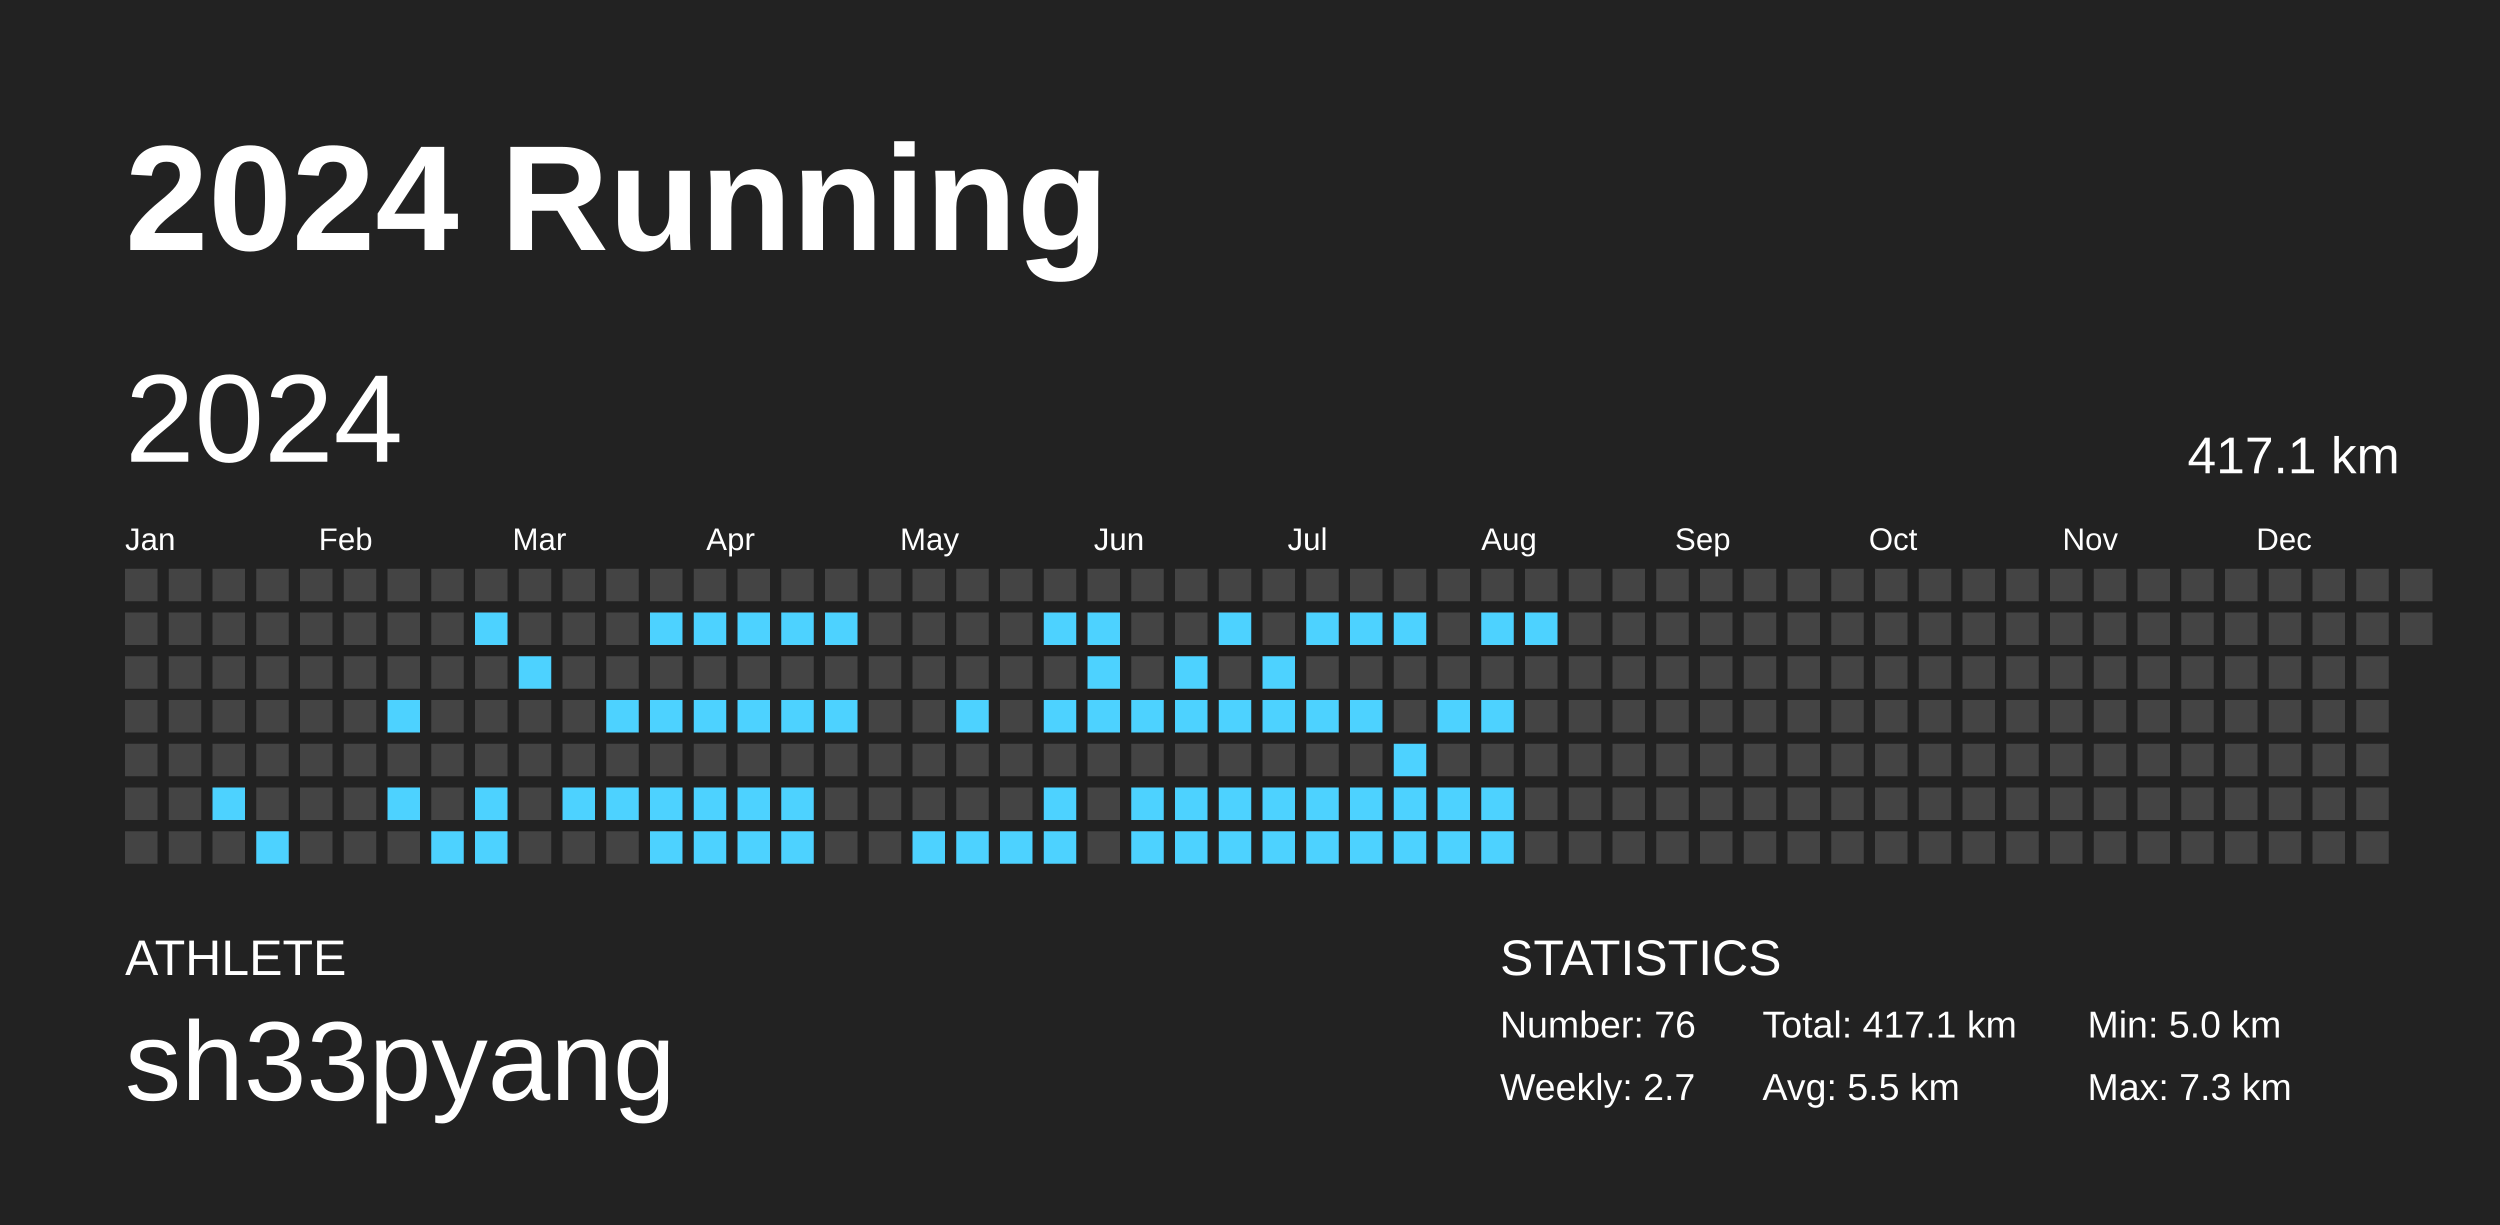
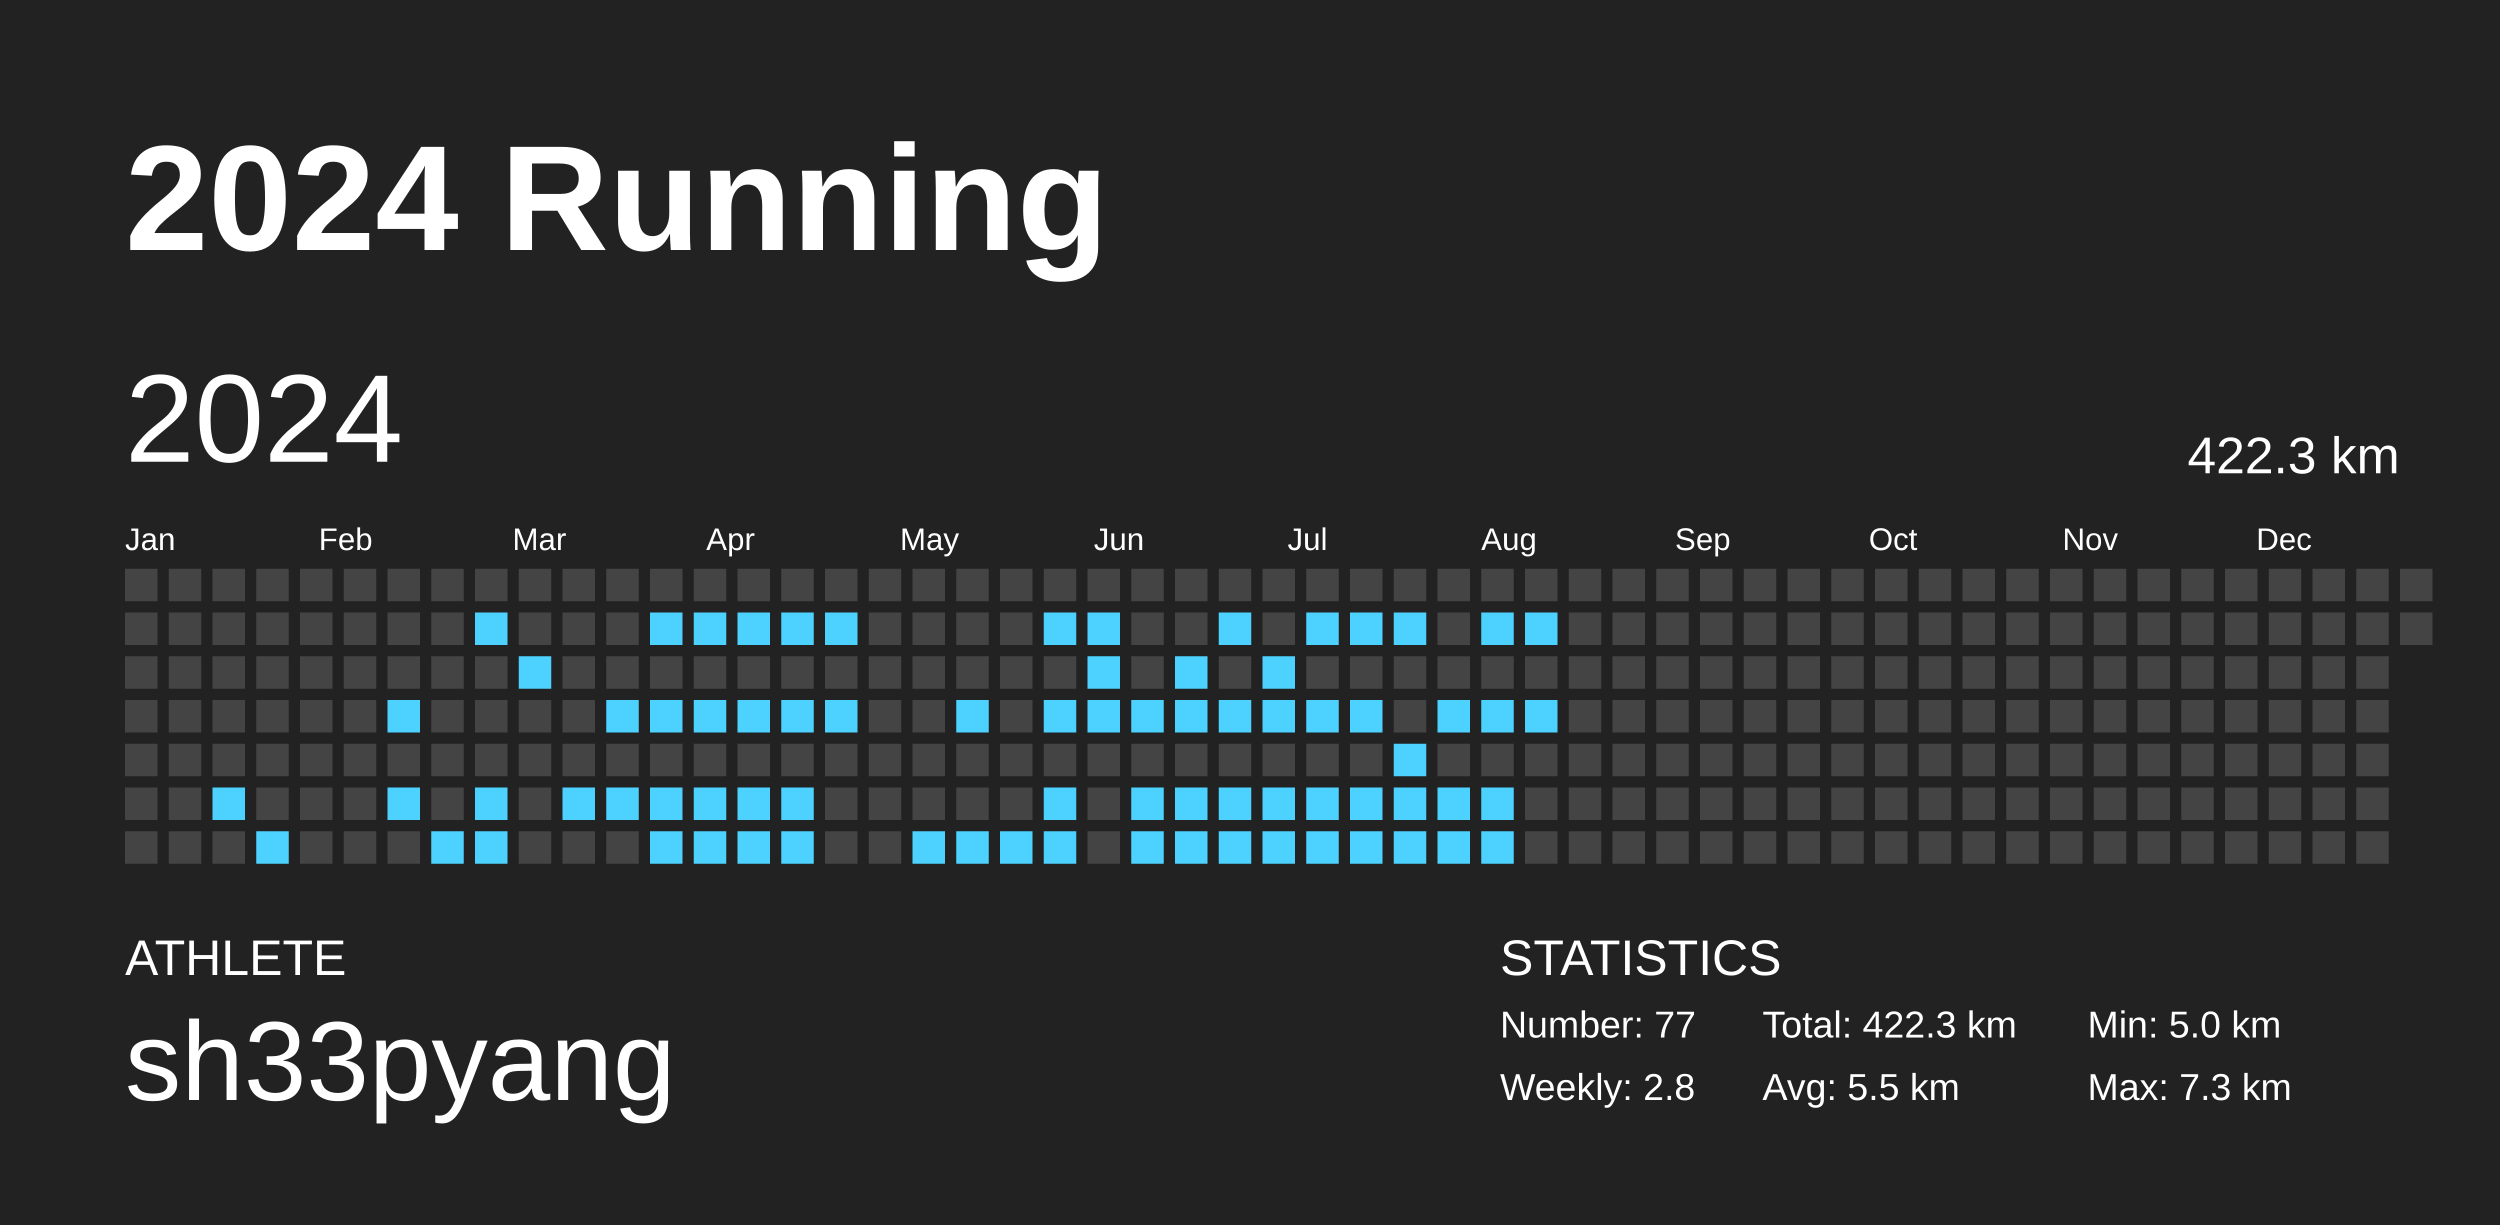
<svg xmlns="http://www.w3.org/2000/svg" baseProfile="full" height="98mm" version="1.1" viewBox="0,0,200,98" width="200mm">
  <defs />
  <rect fill="#222222" height="98" width="200" x="0" y="0" />
  <text fill="#FFFFFF" style="font-size:12px; font-family:Arial; font-weight:bold;" x="10" y="20">2024 Running</text>
  <text fill="#FFFFFF" style="font-size:4px; font-family:Arial" x="10" y="78">ATHLETE</text>
  <text fill="#FFFFFF" style="font-size:9px; font-family:Arial" x="10" y="88">sh33pyang</text>
  <text fill="#FFFFFF" style="font-size:4px; font-family:Arial" x="120" y="78">STATISTICS</text>
-   <text fill="#FFFFFF" style="font-size:3px; font-family:Arial" x="120" y="83">Number: 76</text>
-   <text fill="#FFFFFF" style="font-size:3px; font-family:Arial" x="120" y="88">Weekly: 2.7</text>
-   <text fill="#FFFFFF" style="font-size:3px; font-family:Arial" x="141" y="83">Total: 417.1 km</text>
+   <text fill="#FFFFFF" style="font-size:3px; font-family:Arial" x="120" y="83">Number: 77</text>
+   <text fill="#FFFFFF" style="font-size:3px; font-family:Arial" x="120" y="88">Weekly: 2.8</text>
+   <text fill="#FFFFFF" style="font-size:3px; font-family:Arial" x="141" y="83">Total: 422.3 km</text>
  <text fill="#FFFFFF" style="font-size:3px; font-family:Arial" x="141" y="88">Avg: 5.5 km</text>
  <text fill="#FFFFFF" style="font-size:3px; font-family:Arial" x="167" y="83">Min: 5.0 km</text>
  <text fill="#FFFFFF" style="font-size:3px; font-family:Arial" x="167" y="88">Max: 7.3 km</text>
  <text dominant-baseline="hanging" fill="#FFFFFF" style="font-size:10.0px; font-family:Arial;" x="10" y="30">2024</text>
-   <text dominant-baseline="hanging" fill="#FFFFFF" style="font-size:4.125px; font-family:Arial;" x="175" y="35">417.1 km</text>
+   <text dominant-baseline="hanging" fill="#FFFFFF" style="font-size:4.125px; font-family:Arial;" x="175" y="35">422.3 km</text>
  <text fill="#FFFFFF" style="font-size:2.5px; font-family:Arial" x="10.0" y="44">Jan</text>
  <text fill="#FFFFFF" style="font-size:2.5px; font-family:Arial" x="25.5" y="44">Feb</text>
  <text fill="#FFFFFF" style="font-size:2.5px; font-family:Arial" x="41.0" y="44">Mar</text>
  <text fill="#FFFFFF" style="font-size:2.5px; font-family:Arial" x="56.5" y="44">Apr</text>
  <text fill="#FFFFFF" style="font-size:2.5px; font-family:Arial" x="72.0" y="44">May</text>
  <text fill="#FFFFFF" style="font-size:2.5px; font-family:Arial" x="87.5" y="44">Jun</text>
  <text fill="#FFFFFF" style="font-size:2.5px; font-family:Arial" x="103.0" y="44">Jul</text>
  <text fill="#FFFFFF" style="font-size:2.5px; font-family:Arial" x="118.5" y="44">Aug</text>
  <text fill="#FFFFFF" style="font-size:2.5px; font-family:Arial" x="134.0" y="44">Sep</text>
  <text fill="#FFFFFF" style="font-size:2.5px; font-family:Arial" x="149.5" y="44">Oct</text>
  <text fill="#FFFFFF" style="font-size:2.5px; font-family:Arial" x="165.0" y="44">Nov</text>
  <text fill="#FFFFFF" style="font-size:2.5px; font-family:Arial" x="180.5" y="44">Dec</text>
  <rect fill="#444444" height="2.6" width="2.6" x="10.0" y="45.5" />
  <rect fill="#444444" height="2.6" width="2.6" x="10.0" y="49.0" />
  <rect fill="#444444" height="2.6" width="2.6" x="10.0" y="52.5" />
  <rect fill="#444444" height="2.6" width="2.6" x="10.0" y="56.0" />
  <rect fill="#444444" height="2.6" width="2.6" x="10.0" y="59.5" />
  <rect fill="#444444" height="2.6" width="2.6" x="10.0" y="63.0" />
  <rect fill="#444444" height="2.6" width="2.6" x="10.0" y="66.5" />
  <rect fill="#444444" height="2.6" width="2.6" x="13.5" y="45.5" />
  <rect fill="#444444" height="2.6" width="2.6" x="13.5" y="49.0" />
  <rect fill="#444444" height="2.6" width="2.6" x="13.5" y="52.5" />
  <rect fill="#444444" height="2.6" width="2.6" x="13.5" y="56.0" />
  <rect fill="#444444" height="2.6" width="2.6" x="13.5" y="59.5" />
  <rect fill="#444444" height="2.6" width="2.6" x="13.5" y="63.0" />
  <rect fill="#444444" height="2.6" width="2.6" x="13.5" y="66.5" />
  <rect fill="#444444" height="2.6" width="2.6" x="17.0" y="45.5" />
  <rect fill="#444444" height="2.6" width="2.6" x="17.0" y="49.0" />
  <rect fill="#444444" height="2.6" width="2.6" x="17.0" y="52.5" />
  <rect fill="#444444" height="2.6" width="2.6" x="17.0" y="56.0" />
  <rect fill="#444444" height="2.6" width="2.6" x="17.0" y="59.5" />
  <rect fill="#4dd2ff" height="2.6" width="2.6" x="17.0" y="63.0" />
  <rect fill="#444444" height="2.6" width="2.6" x="17.0" y="66.5" />
  <rect fill="#444444" height="2.6" width="2.6" x="20.5" y="45.5" />
  <rect fill="#444444" height="2.6" width="2.6" x="20.5" y="49.0" />
  <rect fill="#444444" height="2.6" width="2.6" x="20.5" y="52.5" />
  <rect fill="#444444" height="2.6" width="2.6" x="20.5" y="56.0" />
  <rect fill="#444444" height="2.6" width="2.6" x="20.5" y="59.5" />
  <rect fill="#444444" height="2.6" width="2.6" x="20.5" y="63.0" />
  <rect fill="#4dd2ff" height="2.6" width="2.6" x="20.5" y="66.5" />
  <rect fill="#444444" height="2.6" width="2.6" x="24.0" y="45.5" />
  <rect fill="#444444" height="2.6" width="2.6" x="24.0" y="49.0" />
  <rect fill="#444444" height="2.6" width="2.6" x="24.0" y="52.5" />
  <rect fill="#444444" height="2.6" width="2.6" x="24.0" y="56.0" />
  <rect fill="#444444" height="2.6" width="2.6" x="24.0" y="59.5" />
  <rect fill="#444444" height="2.6" width="2.6" x="24.0" y="63.0" />
  <rect fill="#444444" height="2.6" width="2.6" x="24.0" y="66.5" />
  <rect fill="#444444" height="2.6" width="2.6" x="27.5" y="45.5" />
  <rect fill="#444444" height="2.6" width="2.6" x="27.5" y="49.0" />
  <rect fill="#444444" height="2.6" width="2.6" x="27.5" y="52.5" />
  <rect fill="#444444" height="2.6" width="2.6" x="27.5" y="56.0" />
  <rect fill="#444444" height="2.6" width="2.6" x="27.5" y="59.5" />
  <rect fill="#444444" height="2.6" width="2.6" x="27.5" y="63.0" />
  <rect fill="#444444" height="2.6" width="2.6" x="27.5" y="66.5" />
  <rect fill="#444444" height="2.6" width="2.6" x="31.0" y="45.5" />
  <rect fill="#444444" height="2.6" width="2.6" x="31.0" y="49.0" />
  <rect fill="#444444" height="2.6" width="2.6" x="31.0" y="52.5" />
  <rect fill="#4dd2ff" height="2.6" width="2.6" x="31.0" y="56.0" />
  <rect fill="#444444" height="2.6" width="2.6" x="31.0" y="59.5" />
  <rect fill="#4dd2ff" height="2.6" width="2.6" x="31.0" y="63.0" />
  <rect fill="#444444" height="2.6" width="2.6" x="31.0" y="66.5" />
  <rect fill="#444444" height="2.6" width="2.6" x="34.5" y="45.5" />
  <rect fill="#444444" height="2.6" width="2.6" x="34.5" y="49.0" />
  <rect fill="#444444" height="2.6" width="2.6" x="34.5" y="52.5" />
  <rect fill="#444444" height="2.6" width="2.6" x="34.5" y="56.0" />
  <rect fill="#444444" height="2.6" width="2.6" x="34.5" y="59.5" />
  <rect fill="#444444" height="2.6" width="2.6" x="34.5" y="63.0" />
  <rect fill="#4dd2ff" height="2.6" width="2.6" x="34.5" y="66.5" />
  <rect fill="#444444" height="2.6" width="2.6" x="38.0" y="45.5" />
  <rect fill="#4dd2ff" height="2.6" width="2.6" x="38.0" y="49.0" />
  <rect fill="#444444" height="2.6" width="2.6" x="38.0" y="52.5" />
  <rect fill="#444444" height="2.6" width="2.6" x="38.0" y="56.0" />
  <rect fill="#444444" height="2.6" width="2.6" x="38.0" y="59.5" />
  <rect fill="#4dd2ff" height="2.6" width="2.6" x="38.0" y="63.0" />
  <rect fill="#4dd2ff" height="2.6" width="2.6" x="38.0" y="66.5" />
  <rect fill="#444444" height="2.6" width="2.6" x="41.5" y="45.5" />
  <rect fill="#444444" height="2.6" width="2.6" x="41.5" y="49.0" />
  <rect fill="#4dd2ff" height="2.6" width="2.6" x="41.5" y="52.5" />
  <rect fill="#444444" height="2.6" width="2.6" x="41.5" y="56.0" />
  <rect fill="#444444" height="2.6" width="2.6" x="41.5" y="59.5" />
  <rect fill="#444444" height="2.6" width="2.6" x="41.5" y="63.0" />
  <rect fill="#444444" height="2.6" width="2.6" x="41.5" y="66.5" />
  <rect fill="#444444" height="2.6" width="2.6" x="45.0" y="45.5" />
  <rect fill="#444444" height="2.6" width="2.6" x="45.0" y="49.0" />
  <rect fill="#444444" height="2.6" width="2.6" x="45.0" y="52.5" />
  <rect fill="#444444" height="2.6" width="2.6" x="45.0" y="56.0" />
  <rect fill="#444444" height="2.6" width="2.6" x="45.0" y="59.5" />
  <rect fill="#4dd2ff" height="2.6" width="2.6" x="45.0" y="63.0" />
  <rect fill="#444444" height="2.6" width="2.6" x="45.0" y="66.5" />
  <rect fill="#444444" height="2.6" width="2.6" x="48.5" y="45.5" />
  <rect fill="#444444" height="2.6" width="2.6" x="48.5" y="49.0" />
  <rect fill="#444444" height="2.6" width="2.6" x="48.5" y="52.5" />
  <rect fill="#4dd2ff" height="2.6" width="2.6" x="48.5" y="56.0" />
  <rect fill="#444444" height="2.6" width="2.6" x="48.5" y="59.5" />
  <rect fill="#4dd2ff" height="2.6" width="2.6" x="48.5" y="63.0" />
  <rect fill="#444444" height="2.6" width="2.6" x="48.5" y="66.5" />
  <rect fill="#444444" height="2.6" width="2.6" x="52.0" y="45.5" />
  <rect fill="#4dd2ff" height="2.6" width="2.6" x="52.0" y="49.0" />
  <rect fill="#444444" height="2.6" width="2.6" x="52.0" y="52.5" />
  <rect fill="#4dd2ff" height="2.6" width="2.6" x="52.0" y="56.0" />
  <rect fill="#444444" height="2.6" width="2.6" x="52.0" y="59.5" />
  <rect fill="#4dd2ff" height="2.6" width="2.6" x="52.0" y="63.0" />
  <rect fill="#4dd2ff" height="2.6" width="2.6" x="52.0" y="66.5" />
  <rect fill="#444444" height="2.6" width="2.6" x="55.5" y="45.5" />
  <rect fill="#4dd2ff" height="2.6" width="2.6" x="55.5" y="49.0" />
  <rect fill="#444444" height="2.6" width="2.6" x="55.5" y="52.5" />
  <rect fill="#4dd2ff" height="2.6" width="2.6" x="55.5" y="56.0" />
  <rect fill="#444444" height="2.6" width="2.6" x="55.5" y="59.5" />
  <rect fill="#4dd2ff" height="2.6" width="2.6" x="55.5" y="63.0" />
  <rect fill="#4dd2ff" height="2.6" width="2.6" x="55.5" y="66.5" />
  <rect fill="#444444" height="2.6" width="2.6" x="59.0" y="45.5" />
  <rect fill="#4dd2ff" height="2.6" width="2.6" x="59.0" y="49.0" />
  <rect fill="#444444" height="2.6" width="2.6" x="59.0" y="52.5" />
  <rect fill="#4dd2ff" height="2.6" width="2.6" x="59.0" y="56.0" />
  <rect fill="#444444" height="2.6" width="2.6" x="59.0" y="59.5" />
  <rect fill="#4dd2ff" height="2.6" width="2.6" x="59.0" y="63.0" />
  <rect fill="#4dd2ff" height="2.6" width="2.6" x="59.0" y="66.5" />
  <rect fill="#444444" height="2.6" width="2.6" x="62.5" y="45.5" />
  <rect fill="#4dd2ff" height="2.6" width="2.6" x="62.5" y="49.0" />
  <rect fill="#444444" height="2.6" width="2.6" x="62.5" y="52.5" />
  <rect fill="#4dd2ff" height="2.6" width="2.6" x="62.5" y="56.0" />
  <rect fill="#444444" height="2.6" width="2.6" x="62.5" y="59.5" />
  <rect fill="#4dd2ff" height="2.6" width="2.6" x="62.5" y="63.0" />
  <rect fill="#4dd2ff" height="2.6" width="2.6" x="62.5" y="66.5" />
  <rect fill="#444444" height="2.6" width="2.6" x="66.0" y="45.5" />
  <rect fill="#4dd2ff" height="2.6" width="2.6" x="66.0" y="49.0" />
  <rect fill="#444444" height="2.6" width="2.6" x="66.0" y="52.5" />
  <rect fill="#4dd2ff" height="2.6" width="2.6" x="66.0" y="56.0" />
  <rect fill="#444444" height="2.6" width="2.6" x="66.0" y="59.5" />
  <rect fill="#444444" height="2.6" width="2.6" x="66.0" y="63.0" />
  <rect fill="#444444" height="2.6" width="2.6" x="66.0" y="66.5" />
  <rect fill="#444444" height="2.6" width="2.6" x="69.5" y="45.5" />
  <rect fill="#444444" height="2.6" width="2.6" x="69.5" y="49.0" />
  <rect fill="#444444" height="2.6" width="2.6" x="69.5" y="52.5" />
  <rect fill="#444444" height="2.6" width="2.6" x="69.5" y="56.0" />
  <rect fill="#444444" height="2.6" width="2.6" x="69.5" y="59.5" />
  <rect fill="#444444" height="2.6" width="2.6" x="69.5" y="63.0" />
  <rect fill="#444444" height="2.6" width="2.6" x="69.5" y="66.5" />
  <rect fill="#444444" height="2.6" width="2.6" x="73.0" y="45.5" />
  <rect fill="#444444" height="2.6" width="2.6" x="73.0" y="49.0" />
  <rect fill="#444444" height="2.6" width="2.6" x="73.0" y="52.5" />
  <rect fill="#444444" height="2.6" width="2.6" x="73.0" y="56.0" />
  <rect fill="#444444" height="2.6" width="2.6" x="73.0" y="59.5" />
  <rect fill="#444444" height="2.6" width="2.6" x="73.0" y="63.0" />
  <rect fill="#4dd2ff" height="2.6" width="2.6" x="73.0" y="66.5" />
  <rect fill="#444444" height="2.6" width="2.6" x="76.5" y="45.5" />
  <rect fill="#444444" height="2.6" width="2.6" x="76.5" y="49.0" />
  <rect fill="#444444" height="2.6" width="2.6" x="76.5" y="52.5" />
  <rect fill="#4dd2ff" height="2.6" width="2.6" x="76.5" y="56.0" />
  <rect fill="#444444" height="2.6" width="2.6" x="76.5" y="59.5" />
  <rect fill="#444444" height="2.6" width="2.6" x="76.5" y="63.0" />
  <rect fill="#4dd2ff" height="2.6" width="2.6" x="76.5" y="66.5" />
  <rect fill="#444444" height="2.6" width="2.6" x="80.0" y="45.5" />
  <rect fill="#444444" height="2.6" width="2.6" x="80.0" y="49.0" />
  <rect fill="#444444" height="2.6" width="2.6" x="80.0" y="52.5" />
  <rect fill="#444444" height="2.6" width="2.6" x="80.0" y="56.0" />
  <rect fill="#444444" height="2.6" width="2.6" x="80.0" y="59.5" />
  <rect fill="#444444" height="2.6" width="2.6" x="80.0" y="63.0" />
  <rect fill="#4dd2ff" height="2.6" width="2.6" x="80.0" y="66.5" />
  <rect fill="#444444" height="2.6" width="2.6" x="83.5" y="45.5" />
  <rect fill="#4dd2ff" height="2.6" width="2.6" x="83.5" y="49.0" />
  <rect fill="#444444" height="2.6" width="2.6" x="83.5" y="52.5" />
  <rect fill="#4dd2ff" height="2.6" width="2.6" x="83.5" y="56.0" />
  <rect fill="#444444" height="2.6" width="2.6" x="83.5" y="59.5" />
  <rect fill="#4dd2ff" height="2.6" width="2.6" x="83.5" y="63.0" />
  <rect fill="#4dd2ff" height="2.6" width="2.6" x="83.5" y="66.5" />
  <rect fill="#444444" height="2.6" width="2.6" x="87.0" y="45.5" />
  <rect fill="#4dd2ff" height="2.6" width="2.6" x="87.0" y="49.0" />
  <rect fill="#4dd2ff" height="2.6" width="2.6" x="87.0" y="52.5" />
  <rect fill="#4dd2ff" height="2.6" width="2.6" x="87.0" y="56.0" />
  <rect fill="#444444" height="2.6" width="2.6" x="87.0" y="59.5" />
  <rect fill="#444444" height="2.6" width="2.6" x="87.0" y="63.0" />
  <rect fill="#444444" height="2.6" width="2.6" x="87.0" y="66.5" />
  <rect fill="#444444" height="2.6" width="2.6" x="90.5" y="45.5" />
  <rect fill="#444444" height="2.6" width="2.6" x="90.5" y="49.0" />
  <rect fill="#444444" height="2.6" width="2.6" x="90.5" y="52.5" />
  <rect fill="#4dd2ff" height="2.6" width="2.6" x="90.5" y="56.0" />
  <rect fill="#444444" height="2.6" width="2.6" x="90.5" y="59.5" />
  <rect fill="#4dd2ff" height="2.6" width="2.6" x="90.5" y="63.0" />
  <rect fill="#4dd2ff" height="2.6" width="2.6" x="90.5" y="66.5" />
  <rect fill="#444444" height="2.6" width="2.6" x="94.0" y="45.5" />
  <rect fill="#444444" height="2.6" width="2.6" x="94.0" y="49.0" />
  <rect fill="#4dd2ff" height="2.6" width="2.6" x="94.0" y="52.5" />
  <rect fill="#4dd2ff" height="2.6" width="2.6" x="94.0" y="56.0" />
  <rect fill="#444444" height="2.6" width="2.6" x="94.0" y="59.5" />
  <rect fill="#4dd2ff" height="2.6" width="2.6" x="94.0" y="63.0" />
  <rect fill="#4dd2ff" height="2.6" width="2.6" x="94.0" y="66.5" />
  <rect fill="#444444" height="2.6" width="2.6" x="97.5" y="45.5" />
  <rect fill="#4dd2ff" height="2.6" width="2.6" x="97.5" y="49.0" />
  <rect fill="#444444" height="2.6" width="2.6" x="97.5" y="52.5" />
  <rect fill="#4dd2ff" height="2.6" width="2.6" x="97.5" y="56.0" />
  <rect fill="#444444" height="2.6" width="2.6" x="97.5" y="59.5" />
  <rect fill="#4dd2ff" height="2.6" width="2.6" x="97.5" y="63.0" />
  <rect fill="#4dd2ff" height="2.6" width="2.6" x="97.5" y="66.5" />
  <rect fill="#444444" height="2.6" width="2.6" x="101.0" y="45.5" />
  <rect fill="#444444" height="2.6" width="2.6" x="101.0" y="49.0" />
  <rect fill="#4dd2ff" height="2.6" width="2.6" x="101.0" y="52.5" />
  <rect fill="#4dd2ff" height="2.6" width="2.6" x="101.0" y="56.0" />
  <rect fill="#444444" height="2.6" width="2.6" x="101.0" y="59.5" />
  <rect fill="#4dd2ff" height="2.6" width="2.6" x="101.0" y="63.0" />
  <rect fill="#4dd2ff" height="2.6" width="2.6" x="101.0" y="66.5" />
  <rect fill="#444444" height="2.6" width="2.6" x="104.5" y="45.5" />
  <rect fill="#4dd2ff" height="2.6" width="2.6" x="104.5" y="49.0" />
  <rect fill="#444444" height="2.6" width="2.6" x="104.5" y="52.5" />
  <rect fill="#4dd2ff" height="2.6" width="2.6" x="104.5" y="56.0" />
  <rect fill="#444444" height="2.6" width="2.6" x="104.5" y="59.5" />
  <rect fill="#4dd2ff" height="2.6" width="2.6" x="104.5" y="63.0" />
  <rect fill="#4dd2ff" height="2.6" width="2.6" x="104.5" y="66.5" />
  <rect fill="#444444" height="2.6" width="2.6" x="108.0" y="45.5" />
  <rect fill="#4dd2ff" height="2.6" width="2.6" x="108.0" y="49.0" />
  <rect fill="#444444" height="2.6" width="2.6" x="108.0" y="52.5" />
  <rect fill="#4dd2ff" height="2.6" width="2.6" x="108.0" y="56.0" />
  <rect fill="#444444" height="2.6" width="2.6" x="108.0" y="59.5" />
  <rect fill="#4dd2ff" height="2.6" width="2.6" x="108.0" y="63.0" />
  <rect fill="#4dd2ff" height="2.6" width="2.6" x="108.0" y="66.5" />
  <rect fill="#444444" height="2.6" width="2.6" x="111.5" y="45.5" />
  <rect fill="#4dd2ff" height="2.6" width="2.6" x="111.5" y="49.0" />
  <rect fill="#444444" height="2.6" width="2.6" x="111.5" y="52.5" />
  <rect fill="#444444" height="2.6" width="2.6" x="111.5" y="56.0" />
  <rect fill="#4dd2ff" height="2.6" width="2.6" x="111.5" y="59.5" />
  <rect fill="#4dd2ff" height="2.6" width="2.6" x="111.5" y="63.0" />
  <rect fill="#4dd2ff" height="2.6" width="2.6" x="111.5" y="66.5" />
  <rect fill="#444444" height="2.6" width="2.6" x="115.0" y="45.5" />
  <rect fill="#444444" height="2.6" width="2.6" x="115.0" y="49.0" />
  <rect fill="#444444" height="2.6" width="2.6" x="115.0" y="52.5" />
  <rect fill="#4dd2ff" height="2.6" width="2.6" x="115.0" y="56.0" />
  <rect fill="#444444" height="2.6" width="2.6" x="115.0" y="59.5" />
  <rect fill="#4dd2ff" height="2.6" width="2.6" x="115.0" y="63.0" />
  <rect fill="#4dd2ff" height="2.6" width="2.6" x="115.0" y="66.5" />
  <rect fill="#444444" height="2.6" width="2.6" x="118.5" y="45.5" />
  <rect fill="#4dd2ff" height="2.6" width="2.6" x="118.5" y="49.0" />
  <rect fill="#444444" height="2.6" width="2.6" x="118.5" y="52.5" />
  <rect fill="#4dd2ff" height="2.6" width="2.6" x="118.5" y="56.0" />
  <rect fill="#444444" height="2.6" width="2.6" x="118.5" y="59.5" />
  <rect fill="#4dd2ff" height="2.6" width="2.6" x="118.5" y="63.0" />
  <rect fill="#4dd2ff" height="2.6" width="2.6" x="118.5" y="66.5" />
  <rect fill="#444444" height="2.6" width="2.6" x="122.0" y="45.5" />
  <rect fill="#4dd2ff" height="2.6" width="2.6" x="122.0" y="49.0" />
  <rect fill="#444444" height="2.6" width="2.6" x="122.0" y="52.5" />
-   <rect fill="#444444" height="2.6" width="2.6" x="122.0" y="56.0" />
+   <rect fill="#4dd2ff" height="2.6" width="2.6" x="122.0" y="56.0" />
  <rect fill="#444444" height="2.6" width="2.6" x="122.0" y="59.5" />
  <rect fill="#444444" height="2.6" width="2.6" x="122.0" y="63.0" />
  <rect fill="#444444" height="2.6" width="2.6" x="122.0" y="66.5" />
  <rect fill="#444444" height="2.6" width="2.6" x="125.5" y="45.5" />
  <rect fill="#444444" height="2.6" width="2.6" x="125.5" y="49.0" />
  <rect fill="#444444" height="2.6" width="2.6" x="125.5" y="52.5" />
  <rect fill="#444444" height="2.6" width="2.6" x="125.5" y="56.0" />
  <rect fill="#444444" height="2.6" width="2.6" x="125.5" y="59.5" />
  <rect fill="#444444" height="2.6" width="2.6" x="125.5" y="63.0" />
  <rect fill="#444444" height="2.6" width="2.6" x="125.5" y="66.5" />
  <rect fill="#444444" height="2.6" width="2.6" x="129.0" y="45.5" />
  <rect fill="#444444" height="2.6" width="2.6" x="129.0" y="49.0" />
  <rect fill="#444444" height="2.6" width="2.6" x="129.0" y="52.5" />
  <rect fill="#444444" height="2.6" width="2.6" x="129.0" y="56.0" />
  <rect fill="#444444" height="2.6" width="2.6" x="129.0" y="59.5" />
  <rect fill="#444444" height="2.6" width="2.6" x="129.0" y="63.0" />
  <rect fill="#444444" height="2.6" width="2.6" x="129.0" y="66.5" />
  <rect fill="#444444" height="2.6" width="2.6" x="132.5" y="45.5" />
  <rect fill="#444444" height="2.6" width="2.6" x="132.5" y="49.0" />
  <rect fill="#444444" height="2.6" width="2.6" x="132.5" y="52.5" />
  <rect fill="#444444" height="2.6" width="2.6" x="132.5" y="56.0" />
  <rect fill="#444444" height="2.6" width="2.6" x="132.5" y="59.5" />
  <rect fill="#444444" height="2.6" width="2.6" x="132.5" y="63.0" />
  <rect fill="#444444" height="2.6" width="2.6" x="132.5" y="66.5" />
  <rect fill="#444444" height="2.6" width="2.6" x="136.0" y="45.5" />
  <rect fill="#444444" height="2.6" width="2.6" x="136.0" y="49.0" />
  <rect fill="#444444" height="2.6" width="2.6" x="136.0" y="52.5" />
  <rect fill="#444444" height="2.6" width="2.6" x="136.0" y="56.0" />
  <rect fill="#444444" height="2.6" width="2.6" x="136.0" y="59.5" />
  <rect fill="#444444" height="2.6" width="2.6" x="136.0" y="63.0" />
  <rect fill="#444444" height="2.6" width="2.6" x="136.0" y="66.5" />
  <rect fill="#444444" height="2.6" width="2.6" x="139.5" y="45.5" />
  <rect fill="#444444" height="2.6" width="2.6" x="139.5" y="49.0" />
  <rect fill="#444444" height="2.6" width="2.6" x="139.5" y="52.5" />
  <rect fill="#444444" height="2.6" width="2.6" x="139.5" y="56.0" />
  <rect fill="#444444" height="2.6" width="2.6" x="139.5" y="59.5" />
  <rect fill="#444444" height="2.6" width="2.6" x="139.5" y="63.0" />
  <rect fill="#444444" height="2.6" width="2.6" x="139.5" y="66.5" />
  <rect fill="#444444" height="2.6" width="2.6" x="143.0" y="45.5" />
  <rect fill="#444444" height="2.6" width="2.6" x="143.0" y="49.0" />
  <rect fill="#444444" height="2.6" width="2.6" x="143.0" y="52.5" />
  <rect fill="#444444" height="2.6" width="2.6" x="143.0" y="56.0" />
  <rect fill="#444444" height="2.6" width="2.6" x="143.0" y="59.5" />
  <rect fill="#444444" height="2.6" width="2.6" x="143.0" y="63.0" />
  <rect fill="#444444" height="2.6" width="2.6" x="143.0" y="66.5" />
  <rect fill="#444444" height="2.6" width="2.6" x="146.5" y="45.5" />
  <rect fill="#444444" height="2.6" width="2.6" x="146.5" y="49.0" />
  <rect fill="#444444" height="2.6" width="2.6" x="146.5" y="52.5" />
  <rect fill="#444444" height="2.6" width="2.6" x="146.5" y="56.0" />
  <rect fill="#444444" height="2.6" width="2.6" x="146.5" y="59.5" />
  <rect fill="#444444" height="2.6" width="2.6" x="146.5" y="63.0" />
  <rect fill="#444444" height="2.6" width="2.6" x="146.5" y="66.5" />
  <rect fill="#444444" height="2.6" width="2.6" x="150.0" y="45.5" />
  <rect fill="#444444" height="2.6" width="2.6" x="150.0" y="49.0" />
  <rect fill="#444444" height="2.6" width="2.6" x="150.0" y="52.5" />
  <rect fill="#444444" height="2.6" width="2.6" x="150.0" y="56.0" />
  <rect fill="#444444" height="2.6" width="2.6" x="150.0" y="59.5" />
  <rect fill="#444444" height="2.6" width="2.6" x="150.0" y="63.0" />
  <rect fill="#444444" height="2.6" width="2.6" x="150.0" y="66.5" />
  <rect fill="#444444" height="2.6" width="2.6" x="153.5" y="45.5" />
  <rect fill="#444444" height="2.6" width="2.6" x="153.5" y="49.0" />
  <rect fill="#444444" height="2.6" width="2.6" x="153.5" y="52.5" />
  <rect fill="#444444" height="2.6" width="2.6" x="153.5" y="56.0" />
  <rect fill="#444444" height="2.6" width="2.6" x="153.5" y="59.5" />
  <rect fill="#444444" height="2.6" width="2.6" x="153.5" y="63.0" />
  <rect fill="#444444" height="2.6" width="2.6" x="153.5" y="66.5" />
  <rect fill="#444444" height="2.6" width="2.6" x="157.0" y="45.5" />
  <rect fill="#444444" height="2.6" width="2.6" x="157.0" y="49.0" />
  <rect fill="#444444" height="2.6" width="2.6" x="157.0" y="52.5" />
  <rect fill="#444444" height="2.6" width="2.6" x="157.0" y="56.0" />
  <rect fill="#444444" height="2.6" width="2.6" x="157.0" y="59.5" />
  <rect fill="#444444" height="2.6" width="2.6" x="157.0" y="63.0" />
  <rect fill="#444444" height="2.6" width="2.6" x="157.0" y="66.5" />
  <rect fill="#444444" height="2.6" width="2.6" x="160.5" y="45.5" />
  <rect fill="#444444" height="2.6" width="2.6" x="160.5" y="49.0" />
  <rect fill="#444444" height="2.6" width="2.6" x="160.5" y="52.5" />
  <rect fill="#444444" height="2.6" width="2.6" x="160.5" y="56.0" />
  <rect fill="#444444" height="2.6" width="2.6" x="160.5" y="59.5" />
  <rect fill="#444444" height="2.6" width="2.6" x="160.5" y="63.0" />
  <rect fill="#444444" height="2.6" width="2.6" x="160.5" y="66.5" />
  <rect fill="#444444" height="2.6" width="2.6" x="164.0" y="45.5" />
  <rect fill="#444444" height="2.6" width="2.6" x="164.0" y="49.0" />
  <rect fill="#444444" height="2.6" width="2.6" x="164.0" y="52.5" />
  <rect fill="#444444" height="2.6" width="2.6" x="164.0" y="56.0" />
  <rect fill="#444444" height="2.6" width="2.6" x="164.0" y="59.5" />
  <rect fill="#444444" height="2.6" width="2.6" x="164.0" y="63.0" />
  <rect fill="#444444" height="2.6" width="2.6" x="164.0" y="66.5" />
  <rect fill="#444444" height="2.6" width="2.6" x="167.5" y="45.5" />
  <rect fill="#444444" height="2.6" width="2.6" x="167.5" y="49.0" />
  <rect fill="#444444" height="2.6" width="2.6" x="167.5" y="52.5" />
  <rect fill="#444444" height="2.6" width="2.6" x="167.5" y="56.0" />
  <rect fill="#444444" height="2.6" width="2.6" x="167.5" y="59.5" />
  <rect fill="#444444" height="2.6" width="2.6" x="167.5" y="63.0" />
  <rect fill="#444444" height="2.6" width="2.6" x="167.5" y="66.5" />
  <rect fill="#444444" height="2.6" width="2.6" x="171.0" y="45.5" />
  <rect fill="#444444" height="2.6" width="2.6" x="171.0" y="49.0" />
  <rect fill="#444444" height="2.6" width="2.6" x="171.0" y="52.5" />
  <rect fill="#444444" height="2.6" width="2.6" x="171.0" y="56.0" />
  <rect fill="#444444" height="2.6" width="2.6" x="171.0" y="59.5" />
  <rect fill="#444444" height="2.6" width="2.6" x="171.0" y="63.0" />
  <rect fill="#444444" height="2.6" width="2.6" x="171.0" y="66.5" />
  <rect fill="#444444" height="2.6" width="2.6" x="174.5" y="45.5" />
  <rect fill="#444444" height="2.6" width="2.6" x="174.5" y="49.0" />
  <rect fill="#444444" height="2.6" width="2.6" x="174.5" y="52.5" />
  <rect fill="#444444" height="2.6" width="2.6" x="174.5" y="56.0" />
  <rect fill="#444444" height="2.6" width="2.6" x="174.5" y="59.5" />
  <rect fill="#444444" height="2.6" width="2.6" x="174.5" y="63.0" />
  <rect fill="#444444" height="2.6" width="2.6" x="174.5" y="66.5" />
  <rect fill="#444444" height="2.6" width="2.6" x="178.0" y="45.5" />
  <rect fill="#444444" height="2.6" width="2.6" x="178.0" y="49.0" />
  <rect fill="#444444" height="2.6" width="2.6" x="178.0" y="52.5" />
  <rect fill="#444444" height="2.6" width="2.6" x="178.0" y="56.0" />
  <rect fill="#444444" height="2.6" width="2.6" x="178.0" y="59.5" />
  <rect fill="#444444" height="2.6" width="2.6" x="178.0" y="63.0" />
  <rect fill="#444444" height="2.6" width="2.6" x="178.0" y="66.5" />
  <rect fill="#444444" height="2.6" width="2.6" x="181.5" y="45.5" />
  <rect fill="#444444" height="2.6" width="2.6" x="181.5" y="49.0" />
  <rect fill="#444444" height="2.6" width="2.6" x="181.5" y="52.5" />
  <rect fill="#444444" height="2.6" width="2.6" x="181.5" y="56.0" />
  <rect fill="#444444" height="2.6" width="2.6" x="181.5" y="59.5" />
  <rect fill="#444444" height="2.6" width="2.6" x="181.5" y="63.0" />
  <rect fill="#444444" height="2.6" width="2.6" x="181.5" y="66.5" />
  <rect fill="#444444" height="2.6" width="2.6" x="185.0" y="45.5" />
  <rect fill="#444444" height="2.6" width="2.6" x="185.0" y="49.0" />
  <rect fill="#444444" height="2.6" width="2.6" x="185.0" y="52.5" />
  <rect fill="#444444" height="2.6" width="2.6" x="185.0" y="56.0" />
  <rect fill="#444444" height="2.6" width="2.6" x="185.0" y="59.5" />
  <rect fill="#444444" height="2.6" width="2.6" x="185.0" y="63.0" />
  <rect fill="#444444" height="2.6" width="2.6" x="185.0" y="66.5" />
  <rect fill="#444444" height="2.6" width="2.6" x="188.5" y="45.5" />
  <rect fill="#444444" height="2.6" width="2.6" x="188.5" y="49.0" />
  <rect fill="#444444" height="2.6" width="2.6" x="188.5" y="52.5" />
  <rect fill="#444444" height="2.6" width="2.6" x="188.5" y="56.0" />
  <rect fill="#444444" height="2.6" width="2.6" x="188.5" y="59.5" />
  <rect fill="#444444" height="2.6" width="2.6" x="188.5" y="63.0" />
  <rect fill="#444444" height="2.6" width="2.6" x="188.5" y="66.5" />
  <rect fill="#444444" height="2.6" width="2.6" x="192.0" y="45.5" />
  <rect fill="#444444" height="2.6" width="2.6" x="192.0" y="49.0" />
</svg>
